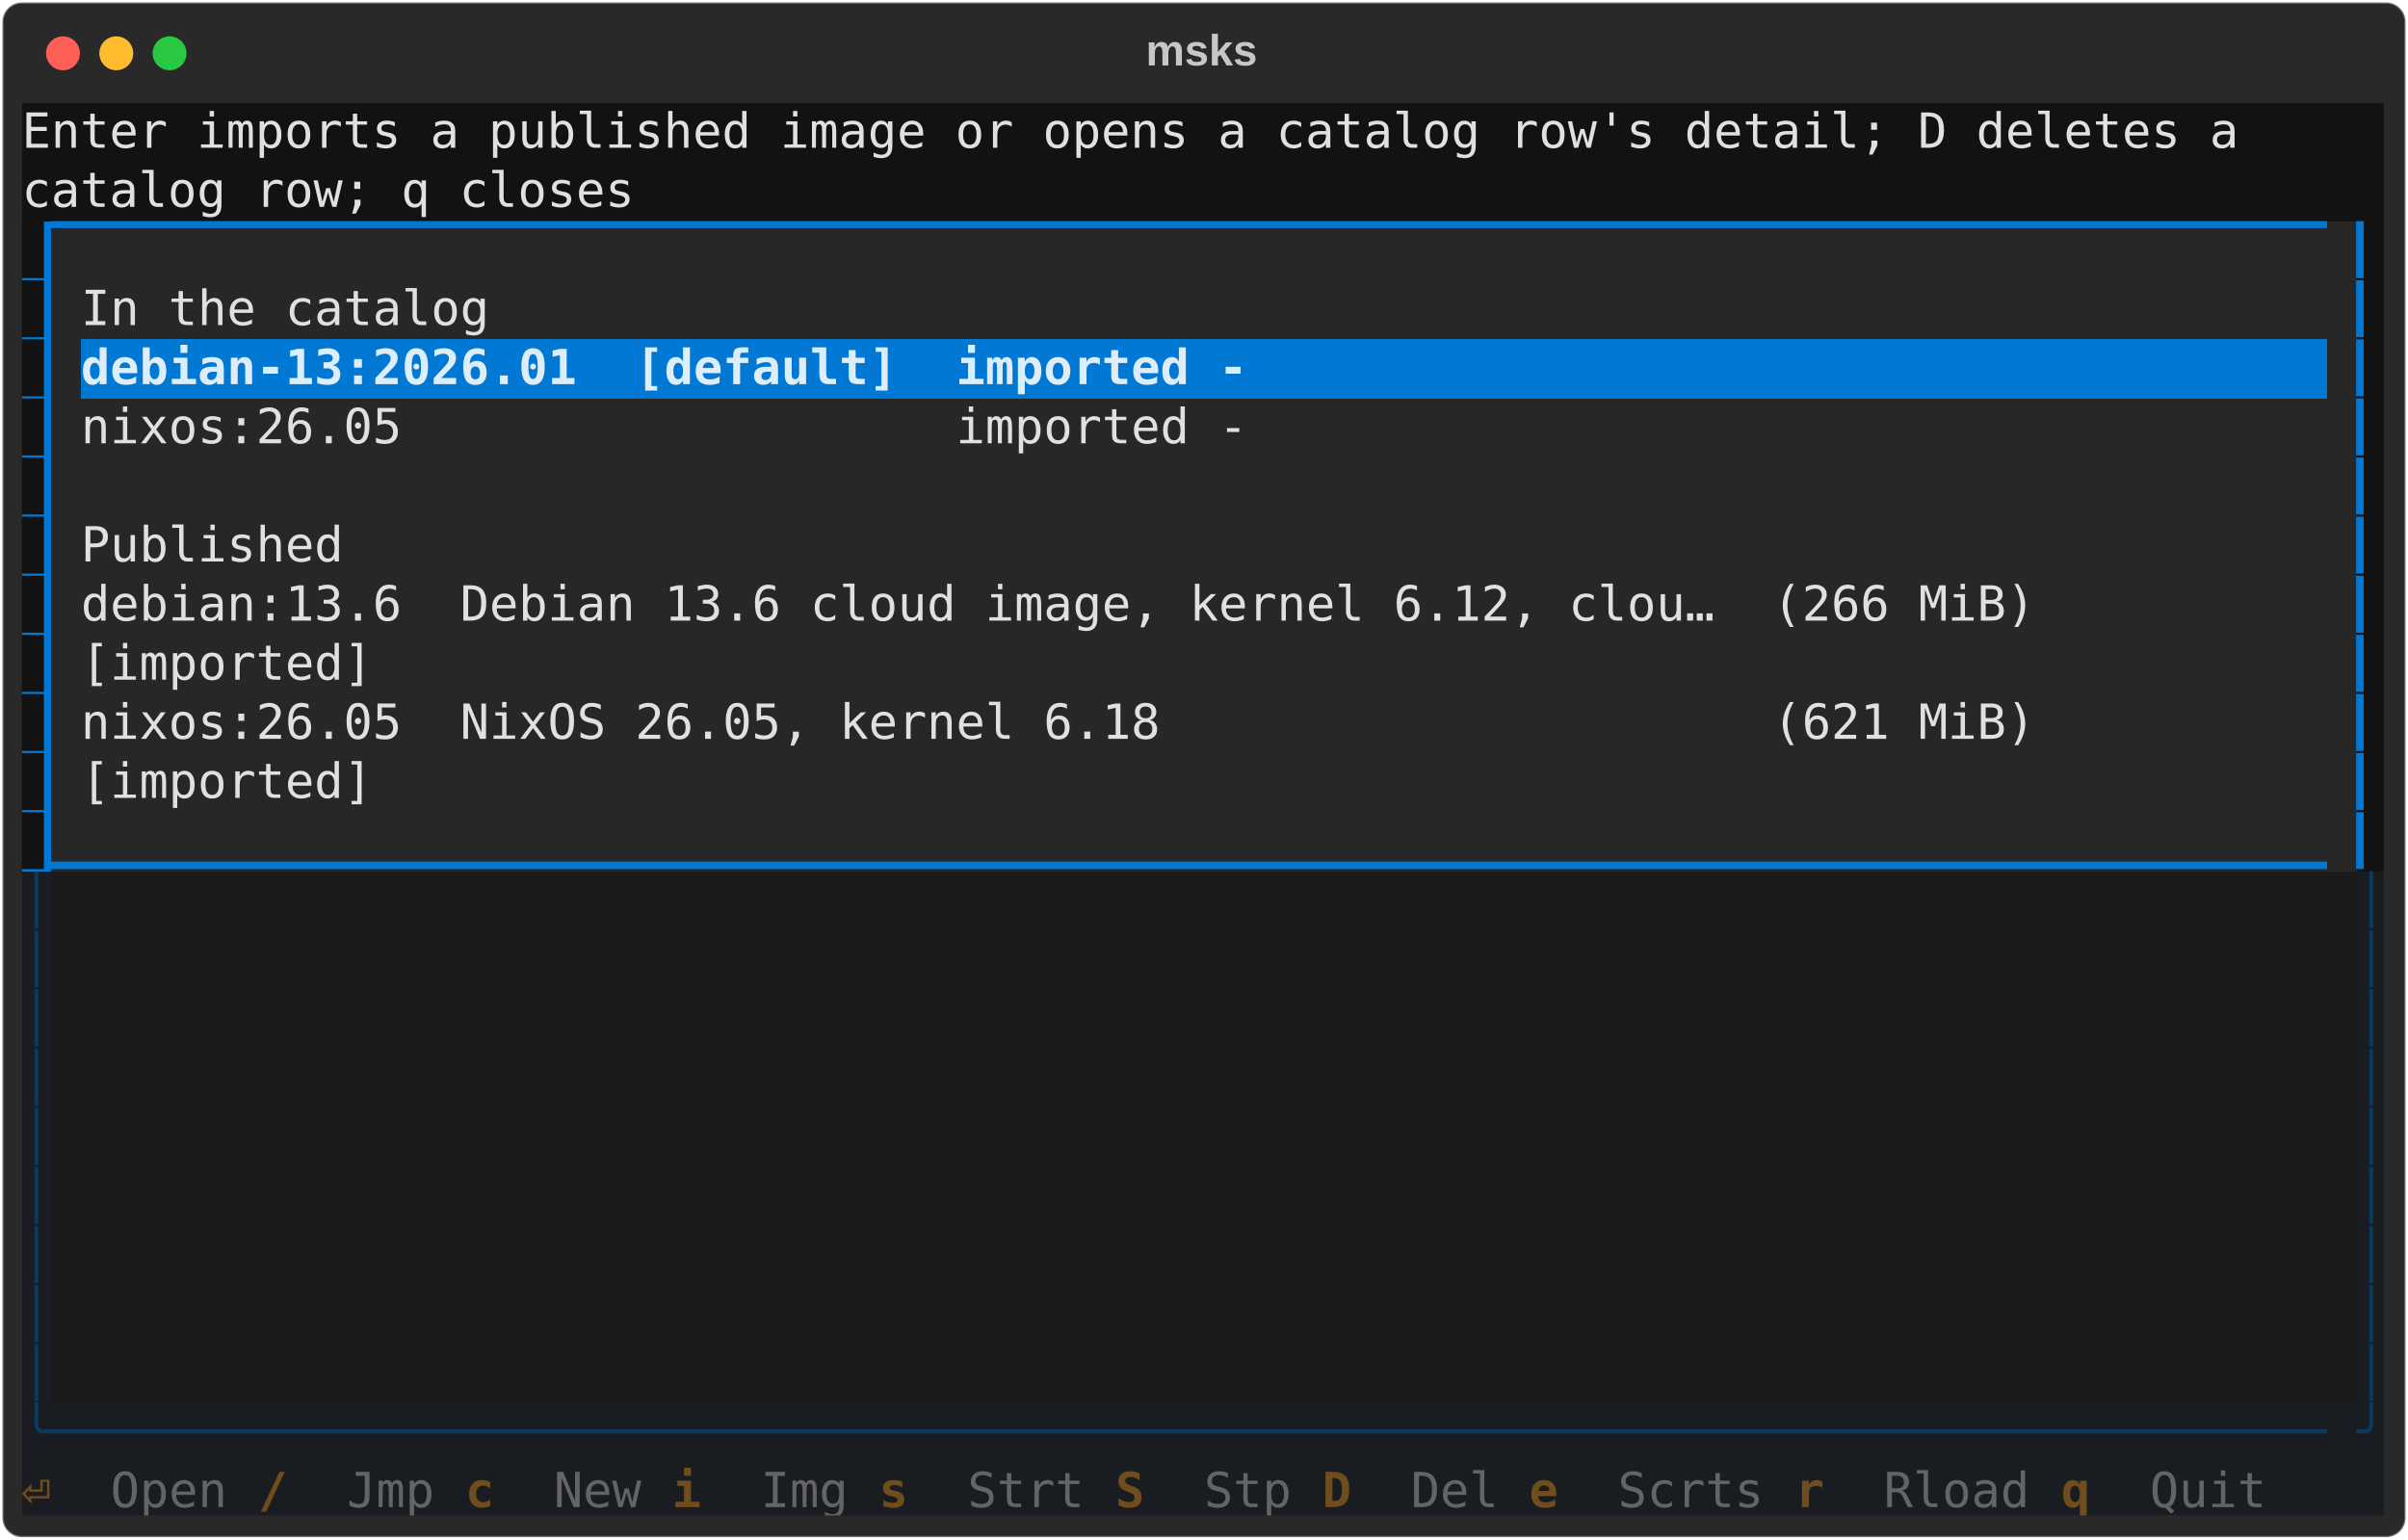
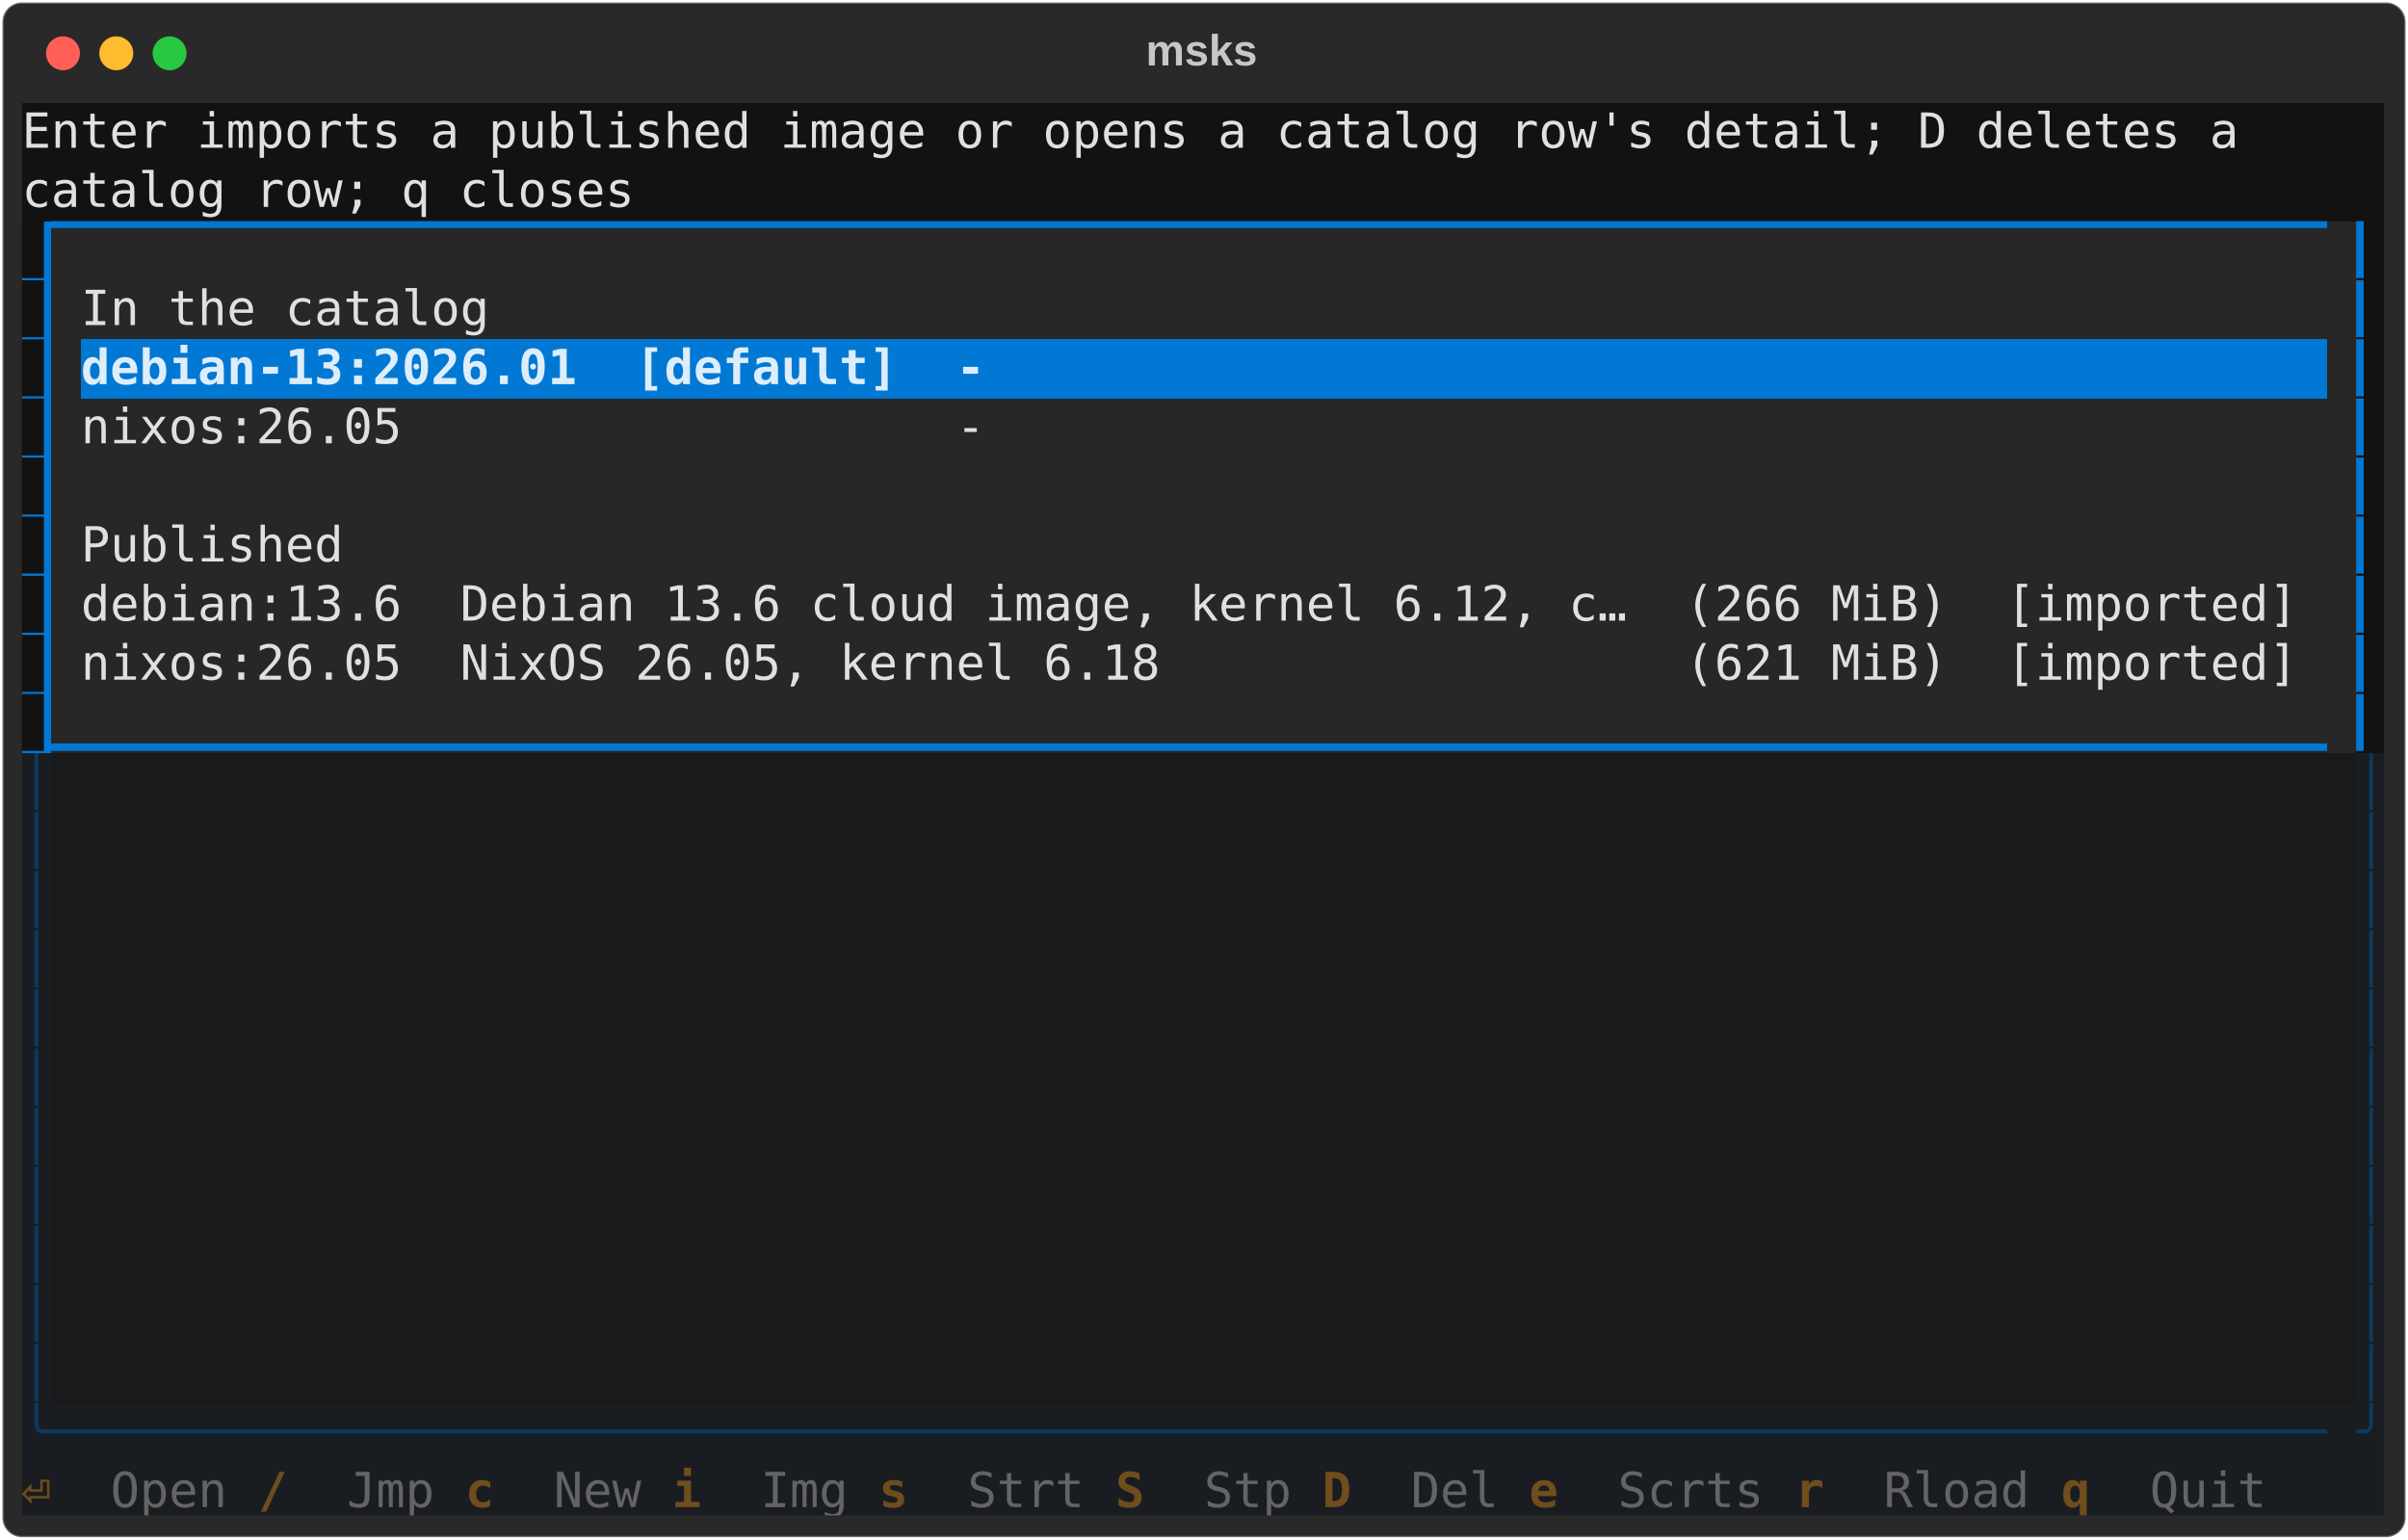
<svg xmlns="http://www.w3.org/2000/svg" class="rich-terminal" viewBox="0 0 994 635.6">
  <style>

    @font-face {
        font-family: "Fira Code";
        src: local("FiraCode-Regular"),
                url("https://cdnjs.cloudflare.com/ajax/libs/firacode/6.2.0/woff2/FiraCode-Regular.woff2") format("woff2"),
                url("https://cdnjs.cloudflare.com/ajax/libs/firacode/6.2.0/woff/FiraCode-Regular.woff") format("woff");
        font-style: normal;
        font-weight: 400;
    }
    @font-face {
        font-family: "Fira Code";
        src: local("FiraCode-Bold"),
                url("https://cdnjs.cloudflare.com/ajax/libs/firacode/6.2.0/woff2/FiraCode-Bold.woff2") format("woff2"),
                url("https://cdnjs.cloudflare.com/ajax/libs/firacode/6.2.0/woff/FiraCode-Bold.woff") format("woff");
        font-style: bold;
        font-weight: 700;
    }

-     .terminal-148333139-matrix {
+     .terminal-3198059832-matrix {
        font-family: Fira Code, monospace;
        font-size: 20px;
        line-height: 24.4px;
        font-variant-east-asian: full-width;
    }

-     .terminal-148333139-title {
+     .terminal-3198059832-title {
        font-size: 18px;
        font-weight: bold;
        font-family: arial;
    }

-     .terminal-148333139-r1 { fill: #e0e0e0 }
- .terminal-148333139-r2 { fill: #c5c8c6 }
- .terminal-148333139-r3 { fill: #121212 }
- .terminal-148333139-r4 { fill: #0178d4 }
- .terminal-148333139-r5 { fill: #ddedf9;font-weight: bold }
- .terminal-148333139-r6 { fill: #0b3a5f }
- .terminal-148333139-r7 { fill: #704d1c;font-weight: bold }
- .terminal-148333139-r8 { fill: #646464 }
+     .terminal-3198059832-r1 { fill: #e0e0e0 }
+ .terminal-3198059832-r2 { fill: #c5c8c6 }
+ .terminal-3198059832-r3 { fill: #121212 }
+ .terminal-3198059832-r4 { fill: #0178d4 }
+ .terminal-3198059832-r5 { fill: #ddedf9;font-weight: bold }
+ .terminal-3198059832-r6 { fill: #0b3a5f }
+ .terminal-3198059832-r7 { fill: #704d1c;font-weight: bold }
+ .terminal-3198059832-r8 { fill: #646464 }
    </style>
  <defs>
-     <clipPath id="terminal-148333139-clip-terminal">
+     <clipPath id="terminal-3198059832-clip-terminal">
      <rect x="0" y="0" width="975.0" height="584.6" />
    </clipPath>
-     <clipPath id="terminal-148333139-line-0">
+     <clipPath id="terminal-3198059832-line-0">
      <rect x="0" y="1.5" width="976" height="24.65" />
    </clipPath>
-     <clipPath id="terminal-148333139-line-1">
+     <clipPath id="terminal-3198059832-line-1">
      <rect x="0" y="25.9" width="976" height="24.65" />
    </clipPath>
-     <clipPath id="terminal-148333139-line-2">
+     <clipPath id="terminal-3198059832-line-2">
      <rect x="0" y="50.3" width="976" height="24.65" />
    </clipPath>
-     <clipPath id="terminal-148333139-line-3">
+     <clipPath id="terminal-3198059832-line-3">
      <rect x="0" y="74.7" width="976" height="24.65" />
    </clipPath>
-     <clipPath id="terminal-148333139-line-4">
+     <clipPath id="terminal-3198059832-line-4">
      <rect x="0" y="99.1" width="976" height="24.65" />
    </clipPath>
-     <clipPath id="terminal-148333139-line-5">
+     <clipPath id="terminal-3198059832-line-5">
      <rect x="0" y="123.5" width="976" height="24.65" />
    </clipPath>
-     <clipPath id="terminal-148333139-line-6">
+     <clipPath id="terminal-3198059832-line-6">
      <rect x="0" y="147.9" width="976" height="24.65" />
    </clipPath>
-     <clipPath id="terminal-148333139-line-7">
+     <clipPath id="terminal-3198059832-line-7">
      <rect x="0" y="172.3" width="976" height="24.65" />
    </clipPath>
-     <clipPath id="terminal-148333139-line-8">
+     <clipPath id="terminal-3198059832-line-8">
      <rect x="0" y="196.7" width="976" height="24.65" />
    </clipPath>
-     <clipPath id="terminal-148333139-line-9">
+     <clipPath id="terminal-3198059832-line-9">
      <rect x="0" y="221.1" width="976" height="24.65" />
    </clipPath>
-     <clipPath id="terminal-148333139-line-10">
+     <clipPath id="terminal-3198059832-line-10">
      <rect x="0" y="245.5" width="976" height="24.65" />
    </clipPath>
-     <clipPath id="terminal-148333139-line-11">
+     <clipPath id="terminal-3198059832-line-11">
      <rect x="0" y="269.9" width="976" height="24.65" />
    </clipPath>
-     <clipPath id="terminal-148333139-line-12">
+     <clipPath id="terminal-3198059832-line-12">
      <rect x="0" y="294.3" width="976" height="24.65" />
    </clipPath>
-     <clipPath id="terminal-148333139-line-13">
+     <clipPath id="terminal-3198059832-line-13">
      <rect x="0" y="318.7" width="976" height="24.65" />
    </clipPath>
-     <clipPath id="terminal-148333139-line-14">
+     <clipPath id="terminal-3198059832-line-14">
      <rect x="0" y="343.1" width="976" height="24.65" />
    </clipPath>
-     <clipPath id="terminal-148333139-line-15">
+     <clipPath id="terminal-3198059832-line-15">
      <rect x="0" y="367.5" width="976" height="24.65" />
    </clipPath>
-     <clipPath id="terminal-148333139-line-16">
+     <clipPath id="terminal-3198059832-line-16">
      <rect x="0" y="391.9" width="976" height="24.65" />
    </clipPath>
-     <clipPath id="terminal-148333139-line-17">
+     <clipPath id="terminal-3198059832-line-17">
      <rect x="0" y="416.3" width="976" height="24.65" />
    </clipPath>
-     <clipPath id="terminal-148333139-line-18">
+     <clipPath id="terminal-3198059832-line-18">
      <rect x="0" y="440.7" width="976" height="24.65" />
    </clipPath>
-     <clipPath id="terminal-148333139-line-19">
+     <clipPath id="terminal-3198059832-line-19">
      <rect x="0" y="465.1" width="976" height="24.65" />
    </clipPath>
-     <clipPath id="terminal-148333139-line-20">
+     <clipPath id="terminal-3198059832-line-20">
      <rect x="0" y="489.5" width="976" height="24.65" />
    </clipPath>
-     <clipPath id="terminal-148333139-line-21">
+     <clipPath id="terminal-3198059832-line-21">
      <rect x="0" y="513.9" width="976" height="24.65" />
    </clipPath>
-     <clipPath id="terminal-148333139-line-22">
+     <clipPath id="terminal-3198059832-line-22">
      <rect x="0" y="538.3" width="976" height="24.65" />
    </clipPath>
  </defs>
  <rect fill="#292929" stroke="rgba(255,255,255,0.35)" stroke-width="1" x="1" y="1" width="992" height="633.6" rx="8" />
-   <text class="terminal-148333139-title" fill="#c5c8c6" text-anchor="middle" x="496" y="27">msks</text>
+   <text class="terminal-3198059832-title" fill="#c5c8c6" text-anchor="middle" x="496" y="27">msks</text>
  <g transform="translate(26,22)">
    <circle cx="0" cy="0" r="7" fill="#ff5f57" />
    <circle cx="22" cy="0" r="7" fill="#febc2e" />
    <circle cx="44" cy="0" r="7" fill="#28c840" />
  </g>
-   <g transform="translate(9, 41)" clip-path="url(#terminal-148333139-clip-terminal)">
+   <g transform="translate(9, 41)" clip-path="url(#terminal-3198059832-clip-terminal)">
    <rect fill="#121212" x="0" y="1.5" width="927.2" height="24.65" shape-rendering="crispEdges" />
    <rect fill="#121212" x="927.2" y="1.5" width="48.8" height="24.65" shape-rendering="crispEdges" />
    <rect fill="#121212" x="0" y="25.9" width="256.2" height="24.65" shape-rendering="crispEdges" />
    <rect fill="#121212" x="256.2" y="25.9" width="719.8" height="24.65" shape-rendering="crispEdges" />
    <rect fill="#0178d4" x="0" y="50.3" width="12.2" height="24.65" shape-rendering="crispEdges" />
    <rect fill="#272727" x="12.2" y="50.3" width="951.6" height="24.65" shape-rendering="crispEdges" />
    <rect fill="#121212" x="963.8" y="50.3" width="12.2" height="24.65" shape-rendering="crispEdges" />
    <rect fill="#0178d4" x="0" y="74.7" width="12.2" height="24.65" shape-rendering="crispEdges" />
    <rect fill="#272727" x="12.2" y="74.7" width="12.2" height="24.65" shape-rendering="crispEdges" />
    <rect fill="#272727" x="24.4" y="74.7" width="170.8" height="24.65" shape-rendering="crispEdges" />
    <rect fill="#272727" x="195.2" y="74.7" width="756.4" height="24.65" shape-rendering="crispEdges" />
    <rect fill="#272727" x="951.6" y="74.7" width="12.2" height="24.65" shape-rendering="crispEdges" />
    <rect fill="#121212" x="963.8" y="74.7" width="12.2" height="24.65" shape-rendering="crispEdges" />
    <rect fill="#0178d4" x="0" y="99.1" width="12.2" height="24.65" shape-rendering="crispEdges" />
    <rect fill="#272727" x="12.2" y="99.1" width="12.2" height="24.65" shape-rendering="crispEdges" />
-     <rect fill="#0178d4" x="24.4" y="99.1" width="488" height="24.65" shape-rendering="crispEdges" />
-     <rect fill="#0178d4" x="512.4" y="99.1" width="439.2" height="24.65" shape-rendering="crispEdges" />
+     <rect fill="#0178d4" x="24.4" y="99.1" width="378.2" height="24.65" shape-rendering="crispEdges" />
+     <rect fill="#0178d4" x="402.6" y="99.1" width="549" height="24.65" shape-rendering="crispEdges" />
    <rect fill="#272727" x="951.6" y="99.1" width="12.2" height="24.65" shape-rendering="crispEdges" />
    <rect fill="#121212" x="963.8" y="99.1" width="12.2" height="24.65" shape-rendering="crispEdges" />
    <rect fill="#0178d4" x="0" y="123.5" width="12.2" height="24.65" shape-rendering="crispEdges" />
    <rect fill="#272727" x="12.2" y="123.5" width="12.2" height="24.65" shape-rendering="crispEdges" />
-     <rect fill="#272727" x="24.4" y="123.5" width="488" height="24.65" shape-rendering="crispEdges" />
-     <rect fill="#272727" x="512.4" y="123.5" width="439.2" height="24.65" shape-rendering="crispEdges" />
+     <rect fill="#272727" x="24.4" y="123.5" width="378.2" height="24.65" shape-rendering="crispEdges" />
+     <rect fill="#272727" x="402.6" y="123.5" width="549" height="24.65" shape-rendering="crispEdges" />
    <rect fill="#272727" x="951.6" y="123.5" width="12.2" height="24.65" shape-rendering="crispEdges" />
    <rect fill="#121212" x="963.8" y="123.5" width="12.2" height="24.65" shape-rendering="crispEdges" />
    <rect fill="#0178d4" x="0" y="147.9" width="12.2" height="24.65" shape-rendering="crispEdges" />
    <rect fill="#272727" x="12.2" y="147.9" width="12.2" height="24.65" shape-rendering="crispEdges" />
    <rect fill="#272727" x="24.4" y="147.9" width="0" height="24.65" shape-rendering="crispEdges" />
    <rect fill="#272727" x="24.4" y="147.9" width="927.2" height="24.65" shape-rendering="crispEdges" />
    <rect fill="#272727" x="951.6" y="147.9" width="12.2" height="24.65" shape-rendering="crispEdges" />
    <rect fill="#121212" x="963.8" y="147.9" width="12.2" height="24.65" shape-rendering="crispEdges" />
    <rect fill="#0178d4" x="0" y="172.3" width="12.2" height="24.65" shape-rendering="crispEdges" />
    <rect fill="#272727" x="12.2" y="172.3" width="12.2" height="24.65" shape-rendering="crispEdges" />
    <rect fill="#272727" x="24.4" y="172.3" width="109.8" height="24.65" shape-rendering="crispEdges" />
    <rect fill="#272727" x="134.2" y="172.3" width="817.4" height="24.65" shape-rendering="crispEdges" />
    <rect fill="#272727" x="951.6" y="172.3" width="12.2" height="24.65" shape-rendering="crispEdges" />
    <rect fill="#121212" x="963.8" y="172.3" width="12.2" height="24.65" shape-rendering="crispEdges" />
    <rect fill="#0178d4" x="0" y="196.7" width="12.2" height="24.65" shape-rendering="crispEdges" />
    <rect fill="#272727" x="12.2" y="196.7" width="12.2" height="24.65" shape-rendering="crispEdges" />
-     <rect fill="#272727" x="24.4" y="196.7" width="817.4" height="24.65" shape-rendering="crispEdges" />
-     <rect fill="#272727" x="841.8" y="196.7" width="109.8" height="24.65" shape-rendering="crispEdges" />
+     <rect fill="#272727" x="24.4" y="196.7" width="927.2" height="24.65" shape-rendering="crispEdges" />
    <rect fill="#272727" x="951.6" y="196.7" width="12.2" height="24.65" shape-rendering="crispEdges" />
    <rect fill="#121212" x="963.8" y="196.7" width="12.2" height="24.65" shape-rendering="crispEdges" />
    <rect fill="#0178d4" x="0" y="221.1" width="12.2" height="24.65" shape-rendering="crispEdges" />
    <rect fill="#272727" x="12.2" y="221.1" width="12.2" height="24.65" shape-rendering="crispEdges" />
-     <rect fill="#272727" x="24.4" y="221.1" width="122" height="24.65" shape-rendering="crispEdges" />
-     <rect fill="#272727" x="146.4" y="221.1" width="805.2" height="24.65" shape-rendering="crispEdges" />
+     <rect fill="#272727" x="24.4" y="221.1" width="927.2" height="24.65" shape-rendering="crispEdges" />
    <rect fill="#272727" x="951.6" y="221.1" width="12.2" height="24.65" shape-rendering="crispEdges" />
    <rect fill="#121212" x="963.8" y="221.1" width="12.2" height="24.65" shape-rendering="crispEdges" />
    <rect fill="#0178d4" x="0" y="245.5" width="12.2" height="24.65" shape-rendering="crispEdges" />
-     <rect fill="#272727" x="12.2" y="245.5" width="12.2" height="24.65" shape-rendering="crispEdges" />
-     <rect fill="#272727" x="24.4" y="245.5" width="817.4" height="24.65" shape-rendering="crispEdges" />
-     <rect fill="#272727" x="841.8" y="245.5" width="109.8" height="24.65" shape-rendering="crispEdges" />
-     <rect fill="#272727" x="951.6" y="245.5" width="12.2" height="24.65" shape-rendering="crispEdges" />
+     <rect fill="#272727" x="12.2" y="245.5" width="951.6" height="24.65" shape-rendering="crispEdges" />
    <rect fill="#121212" x="963.8" y="245.5" width="12.2" height="24.65" shape-rendering="crispEdges" />
-     <rect fill="#0178d4" x="0" y="269.9" width="12.2" height="24.65" shape-rendering="crispEdges" />
-     <rect fill="#272727" x="12.2" y="269.9" width="12.2" height="24.65" shape-rendering="crispEdges" />
-     <rect fill="#272727" x="24.4" y="269.9" width="122" height="24.65" shape-rendering="crispEdges" />
-     <rect fill="#272727" x="146.4" y="269.9" width="805.2" height="24.65" shape-rendering="crispEdges" />
-     <rect fill="#272727" x="951.6" y="269.9" width="12.2" height="24.65" shape-rendering="crispEdges" />
-     <rect fill="#121212" x="963.8" y="269.9" width="12.2" height="24.65" shape-rendering="crispEdges" />
-     <rect fill="#0178d4" x="0" y="294.3" width="12.2" height="24.65" shape-rendering="crispEdges" />
-     <rect fill="#272727" x="12.2" y="294.3" width="951.6" height="24.65" shape-rendering="crispEdges" />
-     <rect fill="#121212" x="963.8" y="294.3" width="12.2" height="24.65" shape-rendering="crispEdges" />
+     <rect fill="#191d21" x="0" y="269.9" width="12.2" height="24.65" shape-rendering="crispEdges" />
+     <rect fill="#1a1a1a" x="12.2" y="269.9" width="951.6" height="24.65" shape-rendering="crispEdges" />
+     <rect fill="#191d21" x="963.8" y="269.9" width="12.2" height="24.65" shape-rendering="crispEdges" />
+     <rect fill="#191d21" x="0" y="294.3" width="12.2" height="24.65" shape-rendering="crispEdges" />
+     <rect fill="#1a1a1a" x="12.2" y="294.3" width="951.6" height="24.65" shape-rendering="crispEdges" />
+     <rect fill="#191d21" x="963.8" y="294.3" width="12.2" height="24.65" shape-rendering="crispEdges" />
    <rect fill="#191d21" x="0" y="318.7" width="12.2" height="24.65" shape-rendering="crispEdges" />
    <rect fill="#1a1a1a" x="12.2" y="318.7" width="951.6" height="24.65" shape-rendering="crispEdges" />
    <rect fill="#191d21" x="963.8" y="318.7" width="12.2" height="24.65" shape-rendering="crispEdges" />
    <rect fill="#191d21" x="0" y="343.1" width="12.2" height="24.65" shape-rendering="crispEdges" />
    <rect fill="#1a1a1a" x="12.2" y="343.1" width="951.6" height="24.65" shape-rendering="crispEdges" />
    <rect fill="#191d21" x="963.8" y="343.1" width="12.2" height="24.65" shape-rendering="crispEdges" />
    <rect fill="#191d21" x="0" y="367.5" width="12.2" height="24.65" shape-rendering="crispEdges" />
    <rect fill="#1a1a1a" x="12.2" y="367.5" width="951.6" height="24.65" shape-rendering="crispEdges" />
    <rect fill="#191d21" x="963.8" y="367.5" width="12.2" height="24.65" shape-rendering="crispEdges" />
    <rect fill="#191d21" x="0" y="391.9" width="12.2" height="24.65" shape-rendering="crispEdges" />
    <rect fill="#1a1a1a" x="12.2" y="391.9" width="951.6" height="24.65" shape-rendering="crispEdges" />
    <rect fill="#191d21" x="963.8" y="391.9" width="12.2" height="24.65" shape-rendering="crispEdges" />
    <rect fill="#191d21" x="0" y="416.3" width="12.2" height="24.65" shape-rendering="crispEdges" />
    <rect fill="#1a1a1a" x="12.2" y="416.3" width="951.6" height="24.65" shape-rendering="crispEdges" />
    <rect fill="#191d21" x="963.8" y="416.3" width="12.2" height="24.65" shape-rendering="crispEdges" />
    <rect fill="#191d21" x="0" y="440.7" width="12.2" height="24.65" shape-rendering="crispEdges" />
    <rect fill="#1a1a1a" x="12.2" y="440.7" width="951.6" height="24.65" shape-rendering="crispEdges" />
    <rect fill="#191d21" x="963.8" y="440.7" width="12.2" height="24.65" shape-rendering="crispEdges" />
    <rect fill="#191d21" x="0" y="465.1" width="12.2" height="24.65" shape-rendering="crispEdges" />
    <rect fill="#1a1a1a" x="12.2" y="465.1" width="951.6" height="24.65" shape-rendering="crispEdges" />
    <rect fill="#191d21" x="963.8" y="465.1" width="12.2" height="24.65" shape-rendering="crispEdges" />
    <rect fill="#191d21" x="0" y="489.5" width="12.2" height="24.65" shape-rendering="crispEdges" />
    <rect fill="#1a1a1a" x="12.2" y="489.5" width="951.6" height="24.65" shape-rendering="crispEdges" />
    <rect fill="#191d21" x="963.8" y="489.5" width="12.2" height="24.65" shape-rendering="crispEdges" />
    <rect fill="#191d21" x="0" y="513.9" width="12.2" height="24.65" shape-rendering="crispEdges" />
    <rect fill="#1a1a1a" x="12.2" y="513.9" width="951.6" height="24.65" shape-rendering="crispEdges" />
    <rect fill="#191d21" x="963.8" y="513.9" width="12.2" height="24.65" shape-rendering="crispEdges" />
    <rect fill="#191d21" x="0" y="538.3" width="12.2" height="24.65" shape-rendering="crispEdges" />
    <rect fill="#191d21" x="12.2" y="538.3" width="951.6" height="24.65" shape-rendering="crispEdges" />
    <rect fill="#191d21" x="963.8" y="538.3" width="12.2" height="24.65" shape-rendering="crispEdges" />
    <rect fill="#191d21" x="0" y="562.7" width="36.6" height="24.65" shape-rendering="crispEdges" />
    <rect fill="#191d21" x="36.6" y="562.7" width="61" height="24.65" shape-rendering="crispEdges" />
    <rect fill="#191d21" x="97.6" y="562.7" width="36.6" height="24.65" shape-rendering="crispEdges" />
    <rect fill="#191d21" x="134.2" y="562.7" width="48.8" height="24.65" shape-rendering="crispEdges" />
    <rect fill="#191d21" x="183" y="562.7" width="36.6" height="24.65" shape-rendering="crispEdges" />
    <rect fill="#191d21" x="219.6" y="562.7" width="48.8" height="24.65" shape-rendering="crispEdges" />
    <rect fill="#191d21" x="268.4" y="562.7" width="36.6" height="24.65" shape-rendering="crispEdges" />
    <rect fill="#191d21" x="305" y="562.7" width="48.8" height="24.65" shape-rendering="crispEdges" />
    <rect fill="#191d21" x="353.8" y="562.7" width="36.6" height="24.65" shape-rendering="crispEdges" />
    <rect fill="#191d21" x="390.4" y="562.7" width="61" height="24.65" shape-rendering="crispEdges" />
    <rect fill="#191d21" x="451.4" y="562.7" width="36.6" height="24.65" shape-rendering="crispEdges" />
    <rect fill="#191d21" x="488" y="562.7" width="48.8" height="24.65" shape-rendering="crispEdges" />
    <rect fill="#191d21" x="536.8" y="562.7" width="36.6" height="24.65" shape-rendering="crispEdges" />
    <rect fill="#191d21" x="573.4" y="562.7" width="48.8" height="24.65" shape-rendering="crispEdges" />
    <rect fill="#191d21" x="622.2" y="562.7" width="36.6" height="24.65" shape-rendering="crispEdges" />
    <rect fill="#191d21" x="658.8" y="562.7" width="73.2" height="24.65" shape-rendering="crispEdges" />
    <rect fill="#191d21" x="732" y="562.7" width="36.6" height="24.65" shape-rendering="crispEdges" />
    <rect fill="#191d21" x="768.6" y="562.7" width="73.2" height="24.65" shape-rendering="crispEdges" />
    <rect fill="#191d21" x="841.8" y="562.7" width="36.6" height="24.65" shape-rendering="crispEdges" />
    <rect fill="#191d21" x="878.4" y="562.7" width="61" height="24.65" shape-rendering="crispEdges" />
    <rect fill="#191d21" x="939.4" y="562.7" width="36.6" height="24.65" shape-rendering="crispEdges" />
-     <g class="terminal-148333139-matrix">
-       <text class="terminal-148333139-r1" x="0" y="20" textLength="927.2" clip-path="url(#terminal-148333139-line-0)">Enter imports a published image or opens a catalog row's detail; D deletes a</text>
-       <text class="terminal-148333139-r2" x="976" y="20" textLength="12.2" clip-path="url(#terminal-148333139-line-0)">
- </text>
-       <text class="terminal-148333139-r1" x="0" y="44.4" textLength="256.2" clip-path="url(#terminal-148333139-line-1)">catalog row; q closes</text>
-       <text class="terminal-148333139-r2" x="976" y="44.4" textLength="12.2" clip-path="url(#terminal-148333139-line-1)">
- </text>
-       <text class="terminal-148333139-r3" x="0" y="68.8" textLength="12.2" clip-path="url(#terminal-148333139-line-2)">▊</text>
-       <text class="terminal-148333139-r4" x="12.2" y="68.8" textLength="951.6" clip-path="url(#terminal-148333139-line-2)">▔▔▔▔▔▔▔▔▔▔▔▔▔▔▔▔▔▔▔▔▔▔▔▔▔▔▔▔▔▔▔▔▔▔▔▔▔▔▔▔▔▔▔▔▔▔▔▔▔▔▔▔▔▔▔▔▔▔▔▔▔▔▔▔▔▔▔▔▔▔▔▔▔▔▔▔▔▔</text>
-       <text class="terminal-148333139-r4" x="963.8" y="68.8" textLength="12.2" clip-path="url(#terminal-148333139-line-2)">▎</text>
-       <text class="terminal-148333139-r2" x="976" y="68.8" textLength="12.2" clip-path="url(#terminal-148333139-line-2)">
- </text>
-       <text class="terminal-148333139-r3" x="0" y="93.2" textLength="12.2" clip-path="url(#terminal-148333139-line-3)">▊</text>
-       <text class="terminal-148333139-r1" x="24.4" y="93.2" textLength="170.8" clip-path="url(#terminal-148333139-line-3)">In the catalog</text>
-       <text class="terminal-148333139-r4" x="963.8" y="93.2" textLength="12.2" clip-path="url(#terminal-148333139-line-3)">▎</text>
-       <text class="terminal-148333139-r2" x="976" y="93.2" textLength="12.2" clip-path="url(#terminal-148333139-line-3)">
- </text>
-       <text class="terminal-148333139-r3" x="0" y="117.6" textLength="12.2" clip-path="url(#terminal-148333139-line-4)">▊</text>
-       <text class="terminal-148333139-r5" x="24.4" y="117.6" textLength="488" clip-path="url(#terminal-148333139-line-4)">debian-13:2026.01  [default]  imported -</text>
-       <text class="terminal-148333139-r4" x="963.8" y="117.6" textLength="12.2" clip-path="url(#terminal-148333139-line-4)">▎</text>
-       <text class="terminal-148333139-r2" x="976" y="117.6" textLength="12.2" clip-path="url(#terminal-148333139-line-4)">
- </text>
-       <text class="terminal-148333139-r3" x="0" y="142" textLength="12.2" clip-path="url(#terminal-148333139-line-5)">▊</text>
-       <text class="terminal-148333139-r1" x="24.4" y="142" textLength="488" clip-path="url(#terminal-148333139-line-5)">nixos:26.05                   imported -</text>
-       <text class="terminal-148333139-r4" x="963.8" y="142" textLength="12.2" clip-path="url(#terminal-148333139-line-5)">▎</text>
-       <text class="terminal-148333139-r2" x="976" y="142" textLength="12.2" clip-path="url(#terminal-148333139-line-5)">
- </text>
-       <text class="terminal-148333139-r3" x="0" y="166.4" textLength="12.2" clip-path="url(#terminal-148333139-line-6)">▊</text>
-       <text class="terminal-148333139-r4" x="963.8" y="166.4" textLength="12.2" clip-path="url(#terminal-148333139-line-6)">▎</text>
-       <text class="terminal-148333139-r2" x="976" y="166.4" textLength="12.2" clip-path="url(#terminal-148333139-line-6)">
- </text>
-       <text class="terminal-148333139-r3" x="0" y="190.8" textLength="12.2" clip-path="url(#terminal-148333139-line-7)">▊</text>
-       <text class="terminal-148333139-r1" x="24.4" y="190.8" textLength="109.8" clip-path="url(#terminal-148333139-line-7)">Published</text>
-       <text class="terminal-148333139-r4" x="963.8" y="190.8" textLength="12.2" clip-path="url(#terminal-148333139-line-7)">▎</text>
-       <text class="terminal-148333139-r2" x="976" y="190.8" textLength="12.2" clip-path="url(#terminal-148333139-line-7)">
- </text>
-       <text class="terminal-148333139-r3" x="0" y="215.2" textLength="12.2" clip-path="url(#terminal-148333139-line-8)">▊</text>
-       <text class="terminal-148333139-r1" x="24.4" y="215.2" textLength="817.4" clip-path="url(#terminal-148333139-line-8)">debian:13.6  Debian 13.6 cloud image, kernel 6.12, clou…  (266 MiB)</text>
-       <text class="terminal-148333139-r4" x="963.8" y="215.2" textLength="12.2" clip-path="url(#terminal-148333139-line-8)">▎</text>
-       <text class="terminal-148333139-r2" x="976" y="215.2" textLength="12.2" clip-path="url(#terminal-148333139-line-8)">
- </text>
-       <text class="terminal-148333139-r3" x="0" y="239.6" textLength="12.2" clip-path="url(#terminal-148333139-line-9)">▊</text>
-       <text class="terminal-148333139-r1" x="24.4" y="239.6" textLength="122" clip-path="url(#terminal-148333139-line-9)">[imported]</text>
-       <text class="terminal-148333139-r4" x="963.8" y="239.6" textLength="12.2" clip-path="url(#terminal-148333139-line-9)">▎</text>
-       <text class="terminal-148333139-r2" x="976" y="239.6" textLength="12.2" clip-path="url(#terminal-148333139-line-9)">
- </text>
-       <text class="terminal-148333139-r3" x="0" y="264" textLength="12.2" clip-path="url(#terminal-148333139-line-10)">▊</text>
-       <text class="terminal-148333139-r1" x="24.4" y="264" textLength="817.4" clip-path="url(#terminal-148333139-line-10)">nixos:26.05  NixOS 26.05, kernel 6.18                     (621 MiB)</text>
-       <text class="terminal-148333139-r4" x="963.8" y="264" textLength="12.2" clip-path="url(#terminal-148333139-line-10)">▎</text>
-       <text class="terminal-148333139-r2" x="976" y="264" textLength="12.2" clip-path="url(#terminal-148333139-line-10)">
- </text>
-       <text class="terminal-148333139-r3" x="0" y="288.4" textLength="12.2" clip-path="url(#terminal-148333139-line-11)">▊</text>
-       <text class="terminal-148333139-r1" x="24.4" y="288.4" textLength="122" clip-path="url(#terminal-148333139-line-11)">[imported]</text>
-       <text class="terminal-148333139-r4" x="963.8" y="288.4" textLength="12.2" clip-path="url(#terminal-148333139-line-11)">▎</text>
-       <text class="terminal-148333139-r2" x="976" y="288.4" textLength="12.2" clip-path="url(#terminal-148333139-line-11)">
- </text>
-       <text class="terminal-148333139-r3" x="0" y="312.8" textLength="12.2" clip-path="url(#terminal-148333139-line-12)">▊</text>
-       <text class="terminal-148333139-r4" x="12.2" y="312.8" textLength="951.6" clip-path="url(#terminal-148333139-line-12)">▁▁▁▁▁▁▁▁▁▁▁▁▁▁▁▁▁▁▁▁▁▁▁▁▁▁▁▁▁▁▁▁▁▁▁▁▁▁▁▁▁▁▁▁▁▁▁▁▁▁▁▁▁▁▁▁▁▁▁▁▁▁▁▁▁▁▁▁▁▁▁▁▁▁▁▁▁▁</text>
-       <text class="terminal-148333139-r4" x="963.8" y="312.8" textLength="12.2" clip-path="url(#terminal-148333139-line-12)">▎</text>
-       <text class="terminal-148333139-r2" x="976" y="312.8" textLength="12.2" clip-path="url(#terminal-148333139-line-12)">
- </text>
-       <text class="terminal-148333139-r6" x="0" y="337.2" textLength="12.2" clip-path="url(#terminal-148333139-line-13)">│</text>
-       <text class="terminal-148333139-r6" x="963.8" y="337.2" textLength="12.2" clip-path="url(#terminal-148333139-line-13)">│</text>
-       <text class="terminal-148333139-r2" x="976" y="337.2" textLength="12.2" clip-path="url(#terminal-148333139-line-13)">
- </text>
-       <text class="terminal-148333139-r6" x="0" y="361.6" textLength="12.2" clip-path="url(#terminal-148333139-line-14)">│</text>
-       <text class="terminal-148333139-r6" x="963.8" y="361.6" textLength="12.2" clip-path="url(#terminal-148333139-line-14)">│</text>
-       <text class="terminal-148333139-r2" x="976" y="361.6" textLength="12.2" clip-path="url(#terminal-148333139-line-14)">
- </text>
-       <text class="terminal-148333139-r6" x="0" y="386" textLength="12.2" clip-path="url(#terminal-148333139-line-15)">│</text>
-       <text class="terminal-148333139-r6" x="963.8" y="386" textLength="12.2" clip-path="url(#terminal-148333139-line-15)">│</text>
-       <text class="terminal-148333139-r2" x="976" y="386" textLength="12.2" clip-path="url(#terminal-148333139-line-15)">
- </text>
-       <text class="terminal-148333139-r6" x="0" y="410.4" textLength="12.2" clip-path="url(#terminal-148333139-line-16)">│</text>
-       <text class="terminal-148333139-r6" x="963.8" y="410.4" textLength="12.2" clip-path="url(#terminal-148333139-line-16)">│</text>
-       <text class="terminal-148333139-r2" x="976" y="410.4" textLength="12.2" clip-path="url(#terminal-148333139-line-16)">
- </text>
-       <text class="terminal-148333139-r6" x="0" y="434.8" textLength="12.2" clip-path="url(#terminal-148333139-line-17)">│</text>
-       <text class="terminal-148333139-r6" x="963.8" y="434.8" textLength="12.2" clip-path="url(#terminal-148333139-line-17)">│</text>
-       <text class="terminal-148333139-r2" x="976" y="434.8" textLength="12.2" clip-path="url(#terminal-148333139-line-17)">
- </text>
-       <text class="terminal-148333139-r6" x="0" y="459.2" textLength="12.2" clip-path="url(#terminal-148333139-line-18)">│</text>
-       <text class="terminal-148333139-r6" x="963.8" y="459.2" textLength="12.2" clip-path="url(#terminal-148333139-line-18)">│</text>
-       <text class="terminal-148333139-r2" x="976" y="459.2" textLength="12.2" clip-path="url(#terminal-148333139-line-18)">
- </text>
-       <text class="terminal-148333139-r6" x="0" y="483.6" textLength="12.2" clip-path="url(#terminal-148333139-line-19)">│</text>
-       <text class="terminal-148333139-r6" x="963.8" y="483.6" textLength="12.2" clip-path="url(#terminal-148333139-line-19)">│</text>
-       <text class="terminal-148333139-r2" x="976" y="483.6" textLength="12.2" clip-path="url(#terminal-148333139-line-19)">
- </text>
-       <text class="terminal-148333139-r6" x="0" y="508" textLength="12.2" clip-path="url(#terminal-148333139-line-20)">│</text>
-       <text class="terminal-148333139-r6" x="963.8" y="508" textLength="12.2" clip-path="url(#terminal-148333139-line-20)">│</text>
-       <text class="terminal-148333139-r2" x="976" y="508" textLength="12.2" clip-path="url(#terminal-148333139-line-20)">
- </text>
-       <text class="terminal-148333139-r6" x="0" y="532.4" textLength="12.2" clip-path="url(#terminal-148333139-line-21)">│</text>
-       <text class="terminal-148333139-r6" x="963.8" y="532.4" textLength="12.2" clip-path="url(#terminal-148333139-line-21)">│</text>
-       <text class="terminal-148333139-r2" x="976" y="532.4" textLength="12.2" clip-path="url(#terminal-148333139-line-21)">
- </text>
-       <text class="terminal-148333139-r6" x="0" y="556.8" textLength="12.2" clip-path="url(#terminal-148333139-line-22)">╰</text>
-       <text class="terminal-148333139-r6" x="12.2" y="556.8" textLength="951.6" clip-path="url(#terminal-148333139-line-22)">──────────────────────────────────────────────────────────────────────────────</text>
-       <text class="terminal-148333139-r6" x="963.8" y="556.8" textLength="12.2" clip-path="url(#terminal-148333139-line-22)">╯</text>
-       <text class="terminal-148333139-r2" x="976" y="556.8" textLength="12.2" clip-path="url(#terminal-148333139-line-22)">
- </text>
-       <text class="terminal-148333139-r7" x="0" y="581.2" textLength="36.6" clip-path="url(#terminal-148333139-line-23)"> ⏎ </text>
-       <text class="terminal-148333139-r8" x="36.6" y="581.2" textLength="61" clip-path="url(#terminal-148333139-line-23)">Open </text>
-       <text class="terminal-148333139-r7" x="97.6" y="581.2" textLength="36.6" clip-path="url(#terminal-148333139-line-23)"> / </text>
-       <text class="terminal-148333139-r8" x="134.2" y="581.2" textLength="48.8" clip-path="url(#terminal-148333139-line-23)">Jmp </text>
-       <text class="terminal-148333139-r7" x="183" y="581.2" textLength="36.6" clip-path="url(#terminal-148333139-line-23)"> c </text>
-       <text class="terminal-148333139-r8" x="219.6" y="581.2" textLength="48.8" clip-path="url(#terminal-148333139-line-23)">New </text>
-       <text class="terminal-148333139-r7" x="268.4" y="581.2" textLength="36.6" clip-path="url(#terminal-148333139-line-23)"> i </text>
-       <text class="terminal-148333139-r8" x="305" y="581.2" textLength="48.8" clip-path="url(#terminal-148333139-line-23)">Img </text>
-       <text class="terminal-148333139-r7" x="353.8" y="581.2" textLength="36.6" clip-path="url(#terminal-148333139-line-23)"> s </text>
-       <text class="terminal-148333139-r8" x="390.4" y="581.2" textLength="61" clip-path="url(#terminal-148333139-line-23)">Strt </text>
-       <text class="terminal-148333139-r7" x="451.4" y="581.2" textLength="36.6" clip-path="url(#terminal-148333139-line-23)"> S </text>
-       <text class="terminal-148333139-r8" x="488" y="581.2" textLength="48.8" clip-path="url(#terminal-148333139-line-23)">Stp </text>
-       <text class="terminal-148333139-r7" x="536.8" y="581.2" textLength="36.6" clip-path="url(#terminal-148333139-line-23)"> D </text>
-       <text class="terminal-148333139-r8" x="573.4" y="581.2" textLength="48.8" clip-path="url(#terminal-148333139-line-23)">Del </text>
-       <text class="terminal-148333139-r7" x="622.2" y="581.2" textLength="36.6" clip-path="url(#terminal-148333139-line-23)"> e </text>
-       <text class="terminal-148333139-r8" x="658.8" y="581.2" textLength="73.2" clip-path="url(#terminal-148333139-line-23)">Scrts </text>
-       <text class="terminal-148333139-r7" x="732" y="581.2" textLength="36.6" clip-path="url(#terminal-148333139-line-23)"> r </text>
-       <text class="terminal-148333139-r8" x="768.6" y="581.2" textLength="73.2" clip-path="url(#terminal-148333139-line-23)">Rload </text>
-       <text class="terminal-148333139-r7" x="841.8" y="581.2" textLength="36.6" clip-path="url(#terminal-148333139-line-23)"> q </text>
-       <text class="terminal-148333139-r8" x="878.4" y="581.2" textLength="61" clip-path="url(#terminal-148333139-line-23)">Quit </text>
+     <g class="terminal-3198059832-matrix">
+       <text class="terminal-3198059832-r1" x="0" y="20" textLength="927.2" clip-path="url(#terminal-3198059832-line-0)">Enter imports a published image or opens a catalog row's detail; D deletes a</text>
+       <text class="terminal-3198059832-r2" x="976" y="20" textLength="12.2" clip-path="url(#terminal-3198059832-line-0)">
+ </text>
+       <text class="terminal-3198059832-r1" x="0" y="44.4" textLength="256.2" clip-path="url(#terminal-3198059832-line-1)">catalog row; q closes</text>
+       <text class="terminal-3198059832-r2" x="976" y="44.4" textLength="12.2" clip-path="url(#terminal-3198059832-line-1)">
+ </text>
+       <text class="terminal-3198059832-r3" x="0" y="68.8" textLength="12.2" clip-path="url(#terminal-3198059832-line-2)">▊</text>
+       <text class="terminal-3198059832-r4" x="12.2" y="68.8" textLength="951.6" clip-path="url(#terminal-3198059832-line-2)">▔▔▔▔▔▔▔▔▔▔▔▔▔▔▔▔▔▔▔▔▔▔▔▔▔▔▔▔▔▔▔▔▔▔▔▔▔▔▔▔▔▔▔▔▔▔▔▔▔▔▔▔▔▔▔▔▔▔▔▔▔▔▔▔▔▔▔▔▔▔▔▔▔▔▔▔▔▔</text>
+       <text class="terminal-3198059832-r4" x="963.8" y="68.8" textLength="12.2" clip-path="url(#terminal-3198059832-line-2)">▎</text>
+       <text class="terminal-3198059832-r2" x="976" y="68.8" textLength="12.2" clip-path="url(#terminal-3198059832-line-2)">
+ </text>
+       <text class="terminal-3198059832-r3" x="0" y="93.2" textLength="12.2" clip-path="url(#terminal-3198059832-line-3)">▊</text>
+       <text class="terminal-3198059832-r1" x="24.4" y="93.2" textLength="170.8" clip-path="url(#terminal-3198059832-line-3)">In the catalog</text>
+       <text class="terminal-3198059832-r4" x="963.8" y="93.2" textLength="12.2" clip-path="url(#terminal-3198059832-line-3)">▎</text>
+       <text class="terminal-3198059832-r2" x="976" y="93.2" textLength="12.2" clip-path="url(#terminal-3198059832-line-3)">
+ </text>
+       <text class="terminal-3198059832-r3" x="0" y="117.6" textLength="12.2" clip-path="url(#terminal-3198059832-line-4)">▊</text>
+       <text class="terminal-3198059832-r5" x="24.4" y="117.6" textLength="378.2" clip-path="url(#terminal-3198059832-line-4)">debian-13:2026.01  [default]  -</text>
+       <text class="terminal-3198059832-r4" x="963.8" y="117.6" textLength="12.2" clip-path="url(#terminal-3198059832-line-4)">▎</text>
+       <text class="terminal-3198059832-r2" x="976" y="117.6" textLength="12.2" clip-path="url(#terminal-3198059832-line-4)">
+ </text>
+       <text class="terminal-3198059832-r3" x="0" y="142" textLength="12.2" clip-path="url(#terminal-3198059832-line-5)">▊</text>
+       <text class="terminal-3198059832-r1" x="24.4" y="142" textLength="378.2" clip-path="url(#terminal-3198059832-line-5)">nixos:26.05                   -</text>
+       <text class="terminal-3198059832-r4" x="963.8" y="142" textLength="12.2" clip-path="url(#terminal-3198059832-line-5)">▎</text>
+       <text class="terminal-3198059832-r2" x="976" y="142" textLength="12.2" clip-path="url(#terminal-3198059832-line-5)">
+ </text>
+       <text class="terminal-3198059832-r3" x="0" y="166.4" textLength="12.2" clip-path="url(#terminal-3198059832-line-6)">▊</text>
+       <text class="terminal-3198059832-r4" x="963.8" y="166.4" textLength="12.2" clip-path="url(#terminal-3198059832-line-6)">▎</text>
+       <text class="terminal-3198059832-r2" x="976" y="166.4" textLength="12.2" clip-path="url(#terminal-3198059832-line-6)">
+ </text>
+       <text class="terminal-3198059832-r3" x="0" y="190.8" textLength="12.2" clip-path="url(#terminal-3198059832-line-7)">▊</text>
+       <text class="terminal-3198059832-r1" x="24.4" y="190.8" textLength="109.8" clip-path="url(#terminal-3198059832-line-7)">Published</text>
+       <text class="terminal-3198059832-r4" x="963.8" y="190.8" textLength="12.2" clip-path="url(#terminal-3198059832-line-7)">▎</text>
+       <text class="terminal-3198059832-r2" x="976" y="190.8" textLength="12.2" clip-path="url(#terminal-3198059832-line-7)">
+ </text>
+       <text class="terminal-3198059832-r3" x="0" y="215.2" textLength="12.2" clip-path="url(#terminal-3198059832-line-8)">▊</text>
+       <text class="terminal-3198059832-r1" x="24.4" y="215.2" textLength="927.2" clip-path="url(#terminal-3198059832-line-8)">debian:13.6  Debian 13.6 cloud image, kernel 6.12, c…  (266 MiB)  [imported]</text>
+       <text class="terminal-3198059832-r4" x="963.8" y="215.2" textLength="12.2" clip-path="url(#terminal-3198059832-line-8)">▎</text>
+       <text class="terminal-3198059832-r2" x="976" y="215.2" textLength="12.2" clip-path="url(#terminal-3198059832-line-8)">
+ </text>
+       <text class="terminal-3198059832-r3" x="0" y="239.6" textLength="12.2" clip-path="url(#terminal-3198059832-line-9)">▊</text>
+       <text class="terminal-3198059832-r1" x="24.4" y="239.6" textLength="927.2" clip-path="url(#terminal-3198059832-line-9)">nixos:26.05  NixOS 26.05, kernel 6.18                  (621 MiB)  [imported]</text>
+       <text class="terminal-3198059832-r4" x="963.8" y="239.6" textLength="12.2" clip-path="url(#terminal-3198059832-line-9)">▎</text>
+       <text class="terminal-3198059832-r2" x="976" y="239.6" textLength="12.2" clip-path="url(#terminal-3198059832-line-9)">
+ </text>
+       <text class="terminal-3198059832-r3" x="0" y="264" textLength="12.2" clip-path="url(#terminal-3198059832-line-10)">▊</text>
+       <text class="terminal-3198059832-r4" x="12.2" y="264" textLength="951.6" clip-path="url(#terminal-3198059832-line-10)">▁▁▁▁▁▁▁▁▁▁▁▁▁▁▁▁▁▁▁▁▁▁▁▁▁▁▁▁▁▁▁▁▁▁▁▁▁▁▁▁▁▁▁▁▁▁▁▁▁▁▁▁▁▁▁▁▁▁▁▁▁▁▁▁▁▁▁▁▁▁▁▁▁▁▁▁▁▁</text>
+       <text class="terminal-3198059832-r4" x="963.8" y="264" textLength="12.2" clip-path="url(#terminal-3198059832-line-10)">▎</text>
+       <text class="terminal-3198059832-r2" x="976" y="264" textLength="12.2" clip-path="url(#terminal-3198059832-line-10)">
+ </text>
+       <text class="terminal-3198059832-r6" x="0" y="288.4" textLength="12.2" clip-path="url(#terminal-3198059832-line-11)">│</text>
+       <text class="terminal-3198059832-r6" x="963.8" y="288.4" textLength="12.2" clip-path="url(#terminal-3198059832-line-11)">│</text>
+       <text class="terminal-3198059832-r2" x="976" y="288.4" textLength="12.2" clip-path="url(#terminal-3198059832-line-11)">
+ </text>
+       <text class="terminal-3198059832-r6" x="0" y="312.8" textLength="12.2" clip-path="url(#terminal-3198059832-line-12)">│</text>
+       <text class="terminal-3198059832-r6" x="963.8" y="312.8" textLength="12.2" clip-path="url(#terminal-3198059832-line-12)">│</text>
+       <text class="terminal-3198059832-r2" x="976" y="312.8" textLength="12.2" clip-path="url(#terminal-3198059832-line-12)">
+ </text>
+       <text class="terminal-3198059832-r6" x="0" y="337.2" textLength="12.2" clip-path="url(#terminal-3198059832-line-13)">│</text>
+       <text class="terminal-3198059832-r6" x="963.8" y="337.2" textLength="12.2" clip-path="url(#terminal-3198059832-line-13)">│</text>
+       <text class="terminal-3198059832-r2" x="976" y="337.2" textLength="12.2" clip-path="url(#terminal-3198059832-line-13)">
+ </text>
+       <text class="terminal-3198059832-r6" x="0" y="361.6" textLength="12.2" clip-path="url(#terminal-3198059832-line-14)">│</text>
+       <text class="terminal-3198059832-r6" x="963.8" y="361.6" textLength="12.2" clip-path="url(#terminal-3198059832-line-14)">│</text>
+       <text class="terminal-3198059832-r2" x="976" y="361.6" textLength="12.2" clip-path="url(#terminal-3198059832-line-14)">
+ </text>
+       <text class="terminal-3198059832-r6" x="0" y="386" textLength="12.2" clip-path="url(#terminal-3198059832-line-15)">│</text>
+       <text class="terminal-3198059832-r6" x="963.8" y="386" textLength="12.2" clip-path="url(#terminal-3198059832-line-15)">│</text>
+       <text class="terminal-3198059832-r2" x="976" y="386" textLength="12.2" clip-path="url(#terminal-3198059832-line-15)">
+ </text>
+       <text class="terminal-3198059832-r6" x="0" y="410.4" textLength="12.2" clip-path="url(#terminal-3198059832-line-16)">│</text>
+       <text class="terminal-3198059832-r6" x="963.8" y="410.4" textLength="12.2" clip-path="url(#terminal-3198059832-line-16)">│</text>
+       <text class="terminal-3198059832-r2" x="976" y="410.4" textLength="12.2" clip-path="url(#terminal-3198059832-line-16)">
+ </text>
+       <text class="terminal-3198059832-r6" x="0" y="434.8" textLength="12.2" clip-path="url(#terminal-3198059832-line-17)">│</text>
+       <text class="terminal-3198059832-r6" x="963.8" y="434.8" textLength="12.2" clip-path="url(#terminal-3198059832-line-17)">│</text>
+       <text class="terminal-3198059832-r2" x="976" y="434.8" textLength="12.2" clip-path="url(#terminal-3198059832-line-17)">
+ </text>
+       <text class="terminal-3198059832-r6" x="0" y="459.2" textLength="12.2" clip-path="url(#terminal-3198059832-line-18)">│</text>
+       <text class="terminal-3198059832-r6" x="963.8" y="459.2" textLength="12.2" clip-path="url(#terminal-3198059832-line-18)">│</text>
+       <text class="terminal-3198059832-r2" x="976" y="459.2" textLength="12.2" clip-path="url(#terminal-3198059832-line-18)">
+ </text>
+       <text class="terminal-3198059832-r6" x="0" y="483.6" textLength="12.2" clip-path="url(#terminal-3198059832-line-19)">│</text>
+       <text class="terminal-3198059832-r6" x="963.8" y="483.6" textLength="12.2" clip-path="url(#terminal-3198059832-line-19)">│</text>
+       <text class="terminal-3198059832-r2" x="976" y="483.6" textLength="12.2" clip-path="url(#terminal-3198059832-line-19)">
+ </text>
+       <text class="terminal-3198059832-r6" x="0" y="508" textLength="12.2" clip-path="url(#terminal-3198059832-line-20)">│</text>
+       <text class="terminal-3198059832-r6" x="963.8" y="508" textLength="12.2" clip-path="url(#terminal-3198059832-line-20)">│</text>
+       <text class="terminal-3198059832-r2" x="976" y="508" textLength="12.2" clip-path="url(#terminal-3198059832-line-20)">
+ </text>
+       <text class="terminal-3198059832-r6" x="0" y="532.4" textLength="12.2" clip-path="url(#terminal-3198059832-line-21)">│</text>
+       <text class="terminal-3198059832-r6" x="963.8" y="532.4" textLength="12.2" clip-path="url(#terminal-3198059832-line-21)">│</text>
+       <text class="terminal-3198059832-r2" x="976" y="532.4" textLength="12.2" clip-path="url(#terminal-3198059832-line-21)">
+ </text>
+       <text class="terminal-3198059832-r6" x="0" y="556.8" textLength="12.2" clip-path="url(#terminal-3198059832-line-22)">╰</text>
+       <text class="terminal-3198059832-r6" x="12.2" y="556.8" textLength="951.6" clip-path="url(#terminal-3198059832-line-22)">──────────────────────────────────────────────────────────────────────────────</text>
+       <text class="terminal-3198059832-r6" x="963.8" y="556.8" textLength="12.2" clip-path="url(#terminal-3198059832-line-22)">╯</text>
+       <text class="terminal-3198059832-r2" x="976" y="556.8" textLength="12.2" clip-path="url(#terminal-3198059832-line-22)">
+ </text>
+       <text class="terminal-3198059832-r7" x="0" y="581.2" textLength="36.6" clip-path="url(#terminal-3198059832-line-23)"> ⏎ </text>
+       <text class="terminal-3198059832-r8" x="36.6" y="581.2" textLength="61" clip-path="url(#terminal-3198059832-line-23)">Open </text>
+       <text class="terminal-3198059832-r7" x="97.6" y="581.2" textLength="36.6" clip-path="url(#terminal-3198059832-line-23)"> / </text>
+       <text class="terminal-3198059832-r8" x="134.2" y="581.2" textLength="48.8" clip-path="url(#terminal-3198059832-line-23)">Jmp </text>
+       <text class="terminal-3198059832-r7" x="183" y="581.2" textLength="36.6" clip-path="url(#terminal-3198059832-line-23)"> c </text>
+       <text class="terminal-3198059832-r8" x="219.6" y="581.2" textLength="48.8" clip-path="url(#terminal-3198059832-line-23)">New </text>
+       <text class="terminal-3198059832-r7" x="268.4" y="581.2" textLength="36.6" clip-path="url(#terminal-3198059832-line-23)"> i </text>
+       <text class="terminal-3198059832-r8" x="305" y="581.2" textLength="48.8" clip-path="url(#terminal-3198059832-line-23)">Img </text>
+       <text class="terminal-3198059832-r7" x="353.8" y="581.2" textLength="36.6" clip-path="url(#terminal-3198059832-line-23)"> s </text>
+       <text class="terminal-3198059832-r8" x="390.4" y="581.2" textLength="61" clip-path="url(#terminal-3198059832-line-23)">Strt </text>
+       <text class="terminal-3198059832-r7" x="451.4" y="581.2" textLength="36.6" clip-path="url(#terminal-3198059832-line-23)"> S </text>
+       <text class="terminal-3198059832-r8" x="488" y="581.2" textLength="48.8" clip-path="url(#terminal-3198059832-line-23)">Stp </text>
+       <text class="terminal-3198059832-r7" x="536.8" y="581.2" textLength="36.6" clip-path="url(#terminal-3198059832-line-23)"> D </text>
+       <text class="terminal-3198059832-r8" x="573.4" y="581.2" textLength="48.8" clip-path="url(#terminal-3198059832-line-23)">Del </text>
+       <text class="terminal-3198059832-r7" x="622.2" y="581.2" textLength="36.6" clip-path="url(#terminal-3198059832-line-23)"> e </text>
+       <text class="terminal-3198059832-r8" x="658.8" y="581.2" textLength="73.2" clip-path="url(#terminal-3198059832-line-23)">Scrts </text>
+       <text class="terminal-3198059832-r7" x="732" y="581.2" textLength="36.6" clip-path="url(#terminal-3198059832-line-23)"> r </text>
+       <text class="terminal-3198059832-r8" x="768.6" y="581.2" textLength="73.2" clip-path="url(#terminal-3198059832-line-23)">Rload </text>
+       <text class="terminal-3198059832-r7" x="841.8" y="581.2" textLength="36.6" clip-path="url(#terminal-3198059832-line-23)"> q </text>
+       <text class="terminal-3198059832-r8" x="878.4" y="581.2" textLength="61" clip-path="url(#terminal-3198059832-line-23)">Quit </text>
    </g>
  </g>
</svg>
